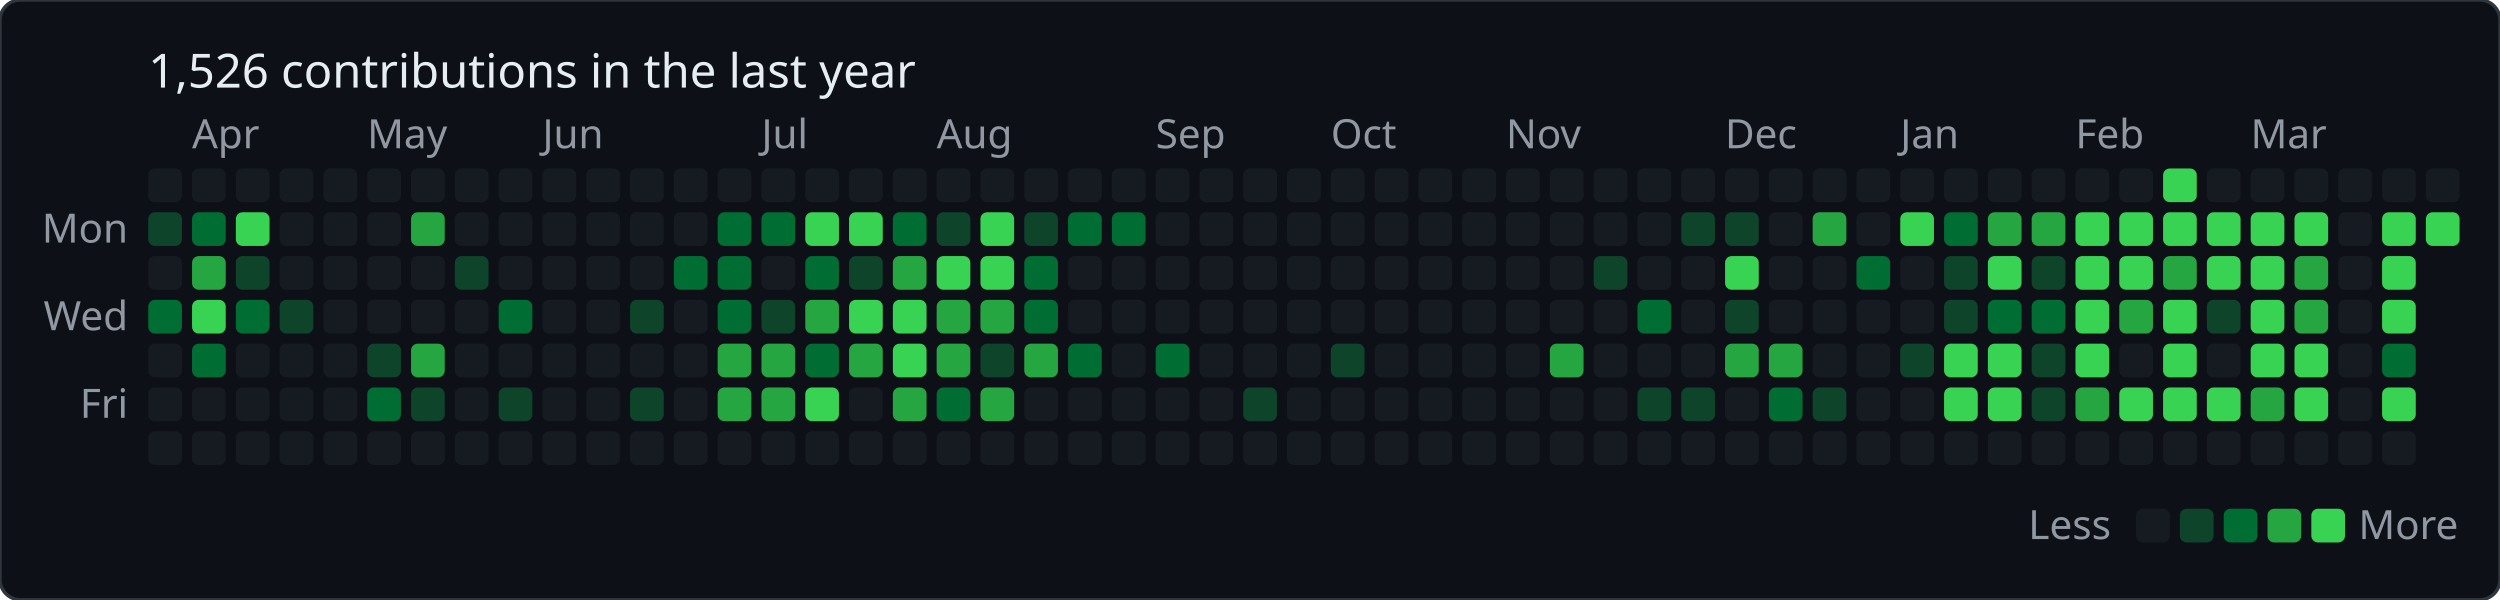
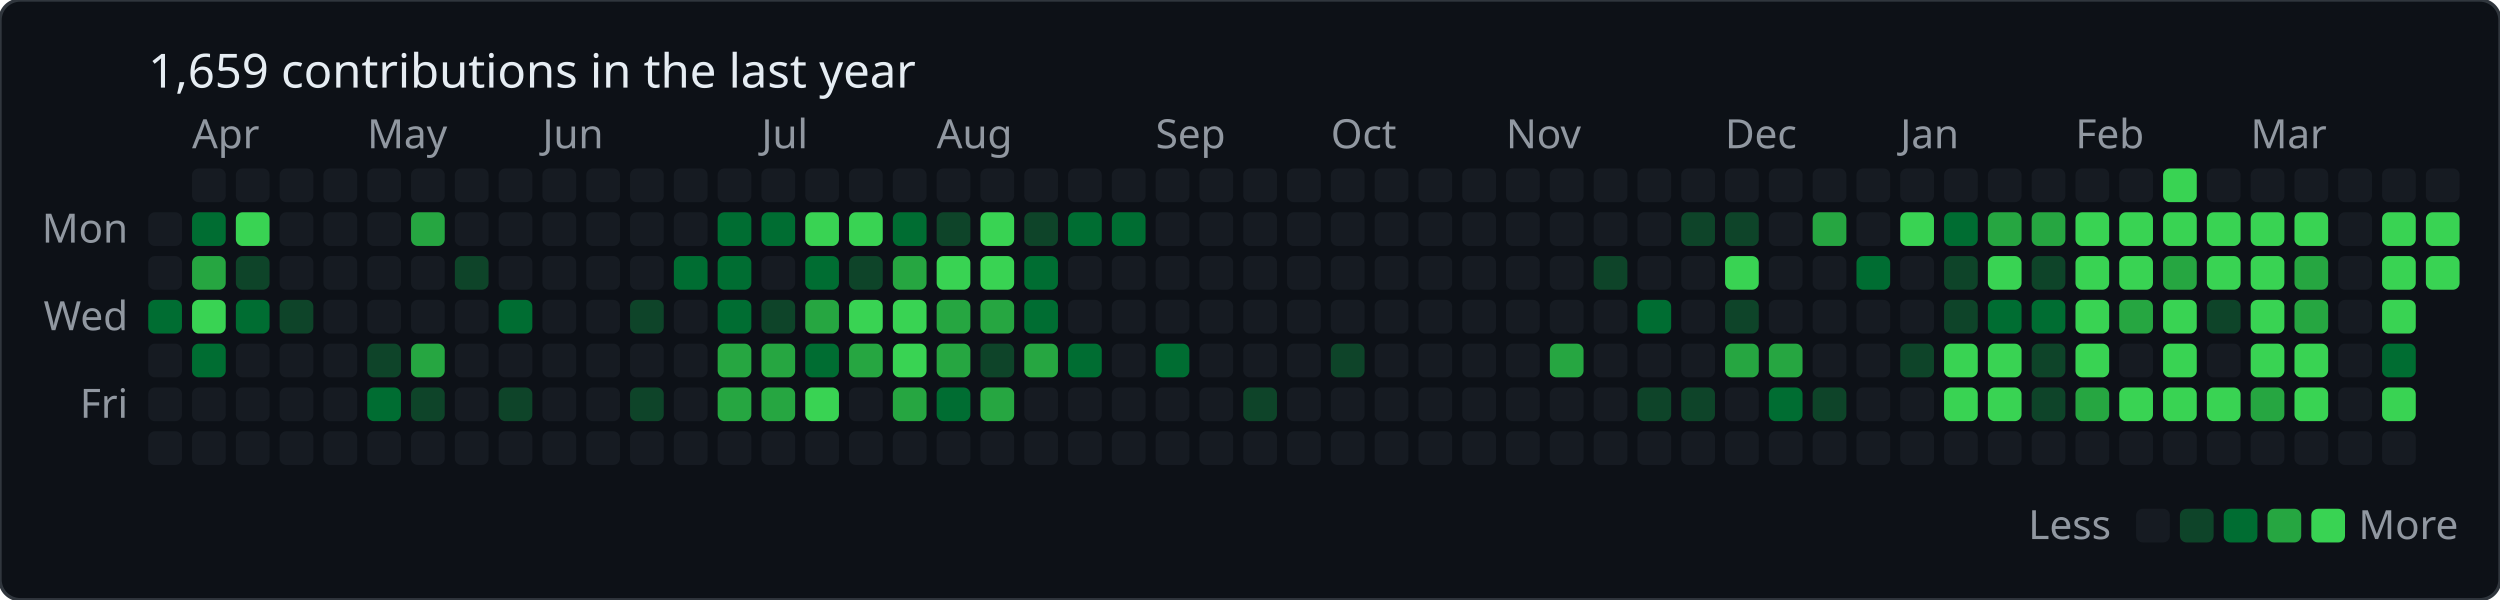
<svg xmlns="http://www.w3.org/2000/svg" baseProfile="full" height="178px" version="1.1" width="742px">
  <defs />
  <rect fill="#0d1117" height="178" rx="6" ry="6" stroke="#30363d" stroke-width="1" width="742" x="0" y="0" />
-   <text fill="#e6edf3" style="font-family: -apple-system, BlinkMacSystemFont, 'Segoe UI', 'Noto Sans', Helvetica, Arial, sans-serif; font-size: 14px;" x="44" y="26">1,526 contributions in the last year</text>
+   <text fill="#e6edf3" style="font-family: -apple-system, BlinkMacSystemFont, 'Segoe UI', 'Noto Sans', Helvetica, Arial, sans-serif; font-size: 14px;" x="44" y="26">1,659 contributions in the last year</text>
  <text fill="#9198a1" style="font-family: -apple-system, BlinkMacSystemFont, 'Segoe UI', 'Noto Sans', Helvetica, Arial, sans-serif; font-size: 12px;" x="57" y="44">Apr</text>
  <text fill="#9198a1" style="font-family: -apple-system, BlinkMacSystemFont, 'Segoe UI', 'Noto Sans', Helvetica, Arial, sans-serif; font-size: 12px;" x="109" y="44">May</text>
  <text fill="#9198a1" style="font-family: -apple-system, BlinkMacSystemFont, 'Segoe UI', 'Noto Sans', Helvetica, Arial, sans-serif; font-size: 12px;" x="161" y="44">Jun</text>
  <text fill="#9198a1" style="font-family: -apple-system, BlinkMacSystemFont, 'Segoe UI', 'Noto Sans', Helvetica, Arial, sans-serif; font-size: 12px;" x="226" y="44">Jul</text>
  <text fill="#9198a1" style="font-family: -apple-system, BlinkMacSystemFont, 'Segoe UI', 'Noto Sans', Helvetica, Arial, sans-serif; font-size: 12px;" x="278" y="44">Aug</text>
  <text fill="#9198a1" style="font-family: -apple-system, BlinkMacSystemFont, 'Segoe UI', 'Noto Sans', Helvetica, Arial, sans-serif; font-size: 12px;" x="343" y="44">Sep</text>
  <text fill="#9198a1" style="font-family: -apple-system, BlinkMacSystemFont, 'Segoe UI', 'Noto Sans', Helvetica, Arial, sans-serif; font-size: 12px;" x="395" y="44">Oct</text>
  <text fill="#9198a1" style="font-family: -apple-system, BlinkMacSystemFont, 'Segoe UI', 'Noto Sans', Helvetica, Arial, sans-serif; font-size: 12px;" x="447" y="44">Nov</text>
  <text fill="#9198a1" style="font-family: -apple-system, BlinkMacSystemFont, 'Segoe UI', 'Noto Sans', Helvetica, Arial, sans-serif; font-size: 12px;" x="512" y="44">Dec</text>
  <text fill="#9198a1" style="font-family: -apple-system, BlinkMacSystemFont, 'Segoe UI', 'Noto Sans', Helvetica, Arial, sans-serif; font-size: 12px;" x="564" y="44">Jan</text>
  <text fill="#9198a1" style="font-family: -apple-system, BlinkMacSystemFont, 'Segoe UI', 'Noto Sans', Helvetica, Arial, sans-serif; font-size: 12px;" x="616" y="44">Feb</text>
  <text fill="#9198a1" style="font-family: -apple-system, BlinkMacSystemFont, 'Segoe UI', 'Noto Sans', Helvetica, Arial, sans-serif; font-size: 12px;" x="668" y="44">Mar</text>
  <text fill="#9198a1" style="font-family: -apple-system, BlinkMacSystemFont, 'Segoe UI', 'Noto Sans', Helvetica, Arial, sans-serif; font-size: 12px;" text-anchor="end" x="38" y="72">Mon</text>
  <text fill="#9198a1" style="font-family: -apple-system, BlinkMacSystemFont, 'Segoe UI', 'Noto Sans', Helvetica, Arial, sans-serif; font-size: 12px;" text-anchor="end" x="38" y="98">Wed</text>
  <text fill="#9198a1" style="font-family: -apple-system, BlinkMacSystemFont, 'Segoe UI', 'Noto Sans', Helvetica, Arial, sans-serif; font-size: 12px;" text-anchor="end" x="38" y="124">Fri</text>
-   <rect fill="#161b22" height="10" rx="2" ry="2" width="10" x="44" y="50" />
-   <rect fill="#0e4429" height="10" rx="2" ry="2" width="10" x="44" y="63" />
+   <rect fill="#161b22" height="10" rx="2" ry="2" width="10" x="44" y="63" />
  <rect fill="#161b22" height="10" rx="2" ry="2" width="10" x="44" y="76" />
  <rect fill="#006d32" height="10" rx="2" ry="2" width="10" x="44" y="89" />
  <rect fill="#161b22" height="10" rx="2" ry="2" width="10" x="44" y="102" />
  <rect fill="#161b22" height="10" rx="2" ry="2" width="10" x="44" y="115" />
  <rect fill="#161b22" height="10" rx="2" ry="2" width="10" x="44" y="128" />
  <rect fill="#161b22" height="10" rx="2" ry="2" width="10" x="57" y="50" />
  <rect fill="#006d32" height="10" rx="2" ry="2" width="10" x="57" y="63" />
  <rect fill="#26a641" height="10" rx="2" ry="2" width="10" x="57" y="76" />
  <rect fill="#39d353" height="10" rx="2" ry="2" width="10" x="57" y="89" />
  <rect fill="#006d32" height="10" rx="2" ry="2" width="10" x="57" y="102" />
  <rect fill="#161b22" height="10" rx="2" ry="2" width="10" x="57" y="115" />
  <rect fill="#161b22" height="10" rx="2" ry="2" width="10" x="57" y="128" />
  <rect fill="#161b22" height="10" rx="2" ry="2" width="10" x="70" y="50" />
  <rect fill="#39d353" height="10" rx="2" ry="2" width="10" x="70" y="63" />
  <rect fill="#0e4429" height="10" rx="2" ry="2" width="10" x="70" y="76" />
  <rect fill="#006d32" height="10" rx="2" ry="2" width="10" x="70" y="89" />
  <rect fill="#161b22" height="10" rx="2" ry="2" width="10" x="70" y="102" />
  <rect fill="#161b22" height="10" rx="2" ry="2" width="10" x="70" y="115" />
  <rect fill="#161b22" height="10" rx="2" ry="2" width="10" x="70" y="128" />
  <rect fill="#161b22" height="10" rx="2" ry="2" width="10" x="83" y="50" />
  <rect fill="#161b22" height="10" rx="2" ry="2" width="10" x="83" y="63" />
  <rect fill="#161b22" height="10" rx="2" ry="2" width="10" x="83" y="76" />
  <rect fill="#0e4429" height="10" rx="2" ry="2" width="10" x="83" y="89" />
  <rect fill="#161b22" height="10" rx="2" ry="2" width="10" x="83" y="102" />
  <rect fill="#161b22" height="10" rx="2" ry="2" width="10" x="83" y="115" />
  <rect fill="#161b22" height="10" rx="2" ry="2" width="10" x="83" y="128" />
  <rect fill="#161b22" height="10" rx="2" ry="2" width="10" x="96" y="50" />
  <rect fill="#161b22" height="10" rx="2" ry="2" width="10" x="96" y="63" />
  <rect fill="#161b22" height="10" rx="2" ry="2" width="10" x="96" y="76" />
  <rect fill="#161b22" height="10" rx="2" ry="2" width="10" x="96" y="89" />
  <rect fill="#161b22" height="10" rx="2" ry="2" width="10" x="96" y="102" />
  <rect fill="#161b22" height="10" rx="2" ry="2" width="10" x="96" y="115" />
  <rect fill="#161b22" height="10" rx="2" ry="2" width="10" x="96" y="128" />
  <rect fill="#161b22" height="10" rx="2" ry="2" width="10" x="109" y="50" />
  <rect fill="#161b22" height="10" rx="2" ry="2" width="10" x="109" y="63" />
  <rect fill="#161b22" height="10" rx="2" ry="2" width="10" x="109" y="76" />
  <rect fill="#161b22" height="10" rx="2" ry="2" width="10" x="109" y="89" />
  <rect fill="#0e4429" height="10" rx="2" ry="2" width="10" x="109" y="102" />
  <rect fill="#006d32" height="10" rx="2" ry="2" width="10" x="109" y="115" />
  <rect fill="#161b22" height="10" rx="2" ry="2" width="10" x="109" y="128" />
  <rect fill="#161b22" height="10" rx="2" ry="2" width="10" x="122" y="50" />
  <rect fill="#26a641" height="10" rx="2" ry="2" width="10" x="122" y="63" />
  <rect fill="#161b22" height="10" rx="2" ry="2" width="10" x="122" y="76" />
  <rect fill="#161b22" height="10" rx="2" ry="2" width="10" x="122" y="89" />
  <rect fill="#26a641" height="10" rx="2" ry="2" width="10" x="122" y="102" />
  <rect fill="#0e4429" height="10" rx="2" ry="2" width="10" x="122" y="115" />
  <rect fill="#161b22" height="10" rx="2" ry="2" width="10" x="122" y="128" />
  <rect fill="#161b22" height="10" rx="2" ry="2" width="10" x="135" y="50" />
  <rect fill="#161b22" height="10" rx="2" ry="2" width="10" x="135" y="63" />
  <rect fill="#0e4429" height="10" rx="2" ry="2" width="10" x="135" y="76" />
  <rect fill="#161b22" height="10" rx="2" ry="2" width="10" x="135" y="89" />
  <rect fill="#161b22" height="10" rx="2" ry="2" width="10" x="135" y="102" />
  <rect fill="#161b22" height="10" rx="2" ry="2" width="10" x="135" y="115" />
  <rect fill="#161b22" height="10" rx="2" ry="2" width="10" x="135" y="128" />
  <rect fill="#161b22" height="10" rx="2" ry="2" width="10" x="148" y="50" />
  <rect fill="#161b22" height="10" rx="2" ry="2" width="10" x="148" y="63" />
  <rect fill="#161b22" height="10" rx="2" ry="2" width="10" x="148" y="76" />
  <rect fill="#006d32" height="10" rx="2" ry="2" width="10" x="148" y="89" />
  <rect fill="#161b22" height="10" rx="2" ry="2" width="10" x="148" y="102" />
  <rect fill="#0e4429" height="10" rx="2" ry="2" width="10" x="148" y="115" />
  <rect fill="#161b22" height="10" rx="2" ry="2" width="10" x="148" y="128" />
  <rect fill="#161b22" height="10" rx="2" ry="2" width="10" x="161" y="50" />
  <rect fill="#161b22" height="10" rx="2" ry="2" width="10" x="161" y="63" />
  <rect fill="#161b22" height="10" rx="2" ry="2" width="10" x="161" y="76" />
  <rect fill="#161b22" height="10" rx="2" ry="2" width="10" x="161" y="89" />
  <rect fill="#161b22" height="10" rx="2" ry="2" width="10" x="161" y="102" />
  <rect fill="#161b22" height="10" rx="2" ry="2" width="10" x="161" y="115" />
  <rect fill="#161b22" height="10" rx="2" ry="2" width="10" x="161" y="128" />
  <rect fill="#161b22" height="10" rx="2" ry="2" width="10" x="174" y="50" />
  <rect fill="#161b22" height="10" rx="2" ry="2" width="10" x="174" y="63" />
  <rect fill="#161b22" height="10" rx="2" ry="2" width="10" x="174" y="76" />
  <rect fill="#161b22" height="10" rx="2" ry="2" width="10" x="174" y="89" />
  <rect fill="#161b22" height="10" rx="2" ry="2" width="10" x="174" y="102" />
  <rect fill="#161b22" height="10" rx="2" ry="2" width="10" x="174" y="115" />
  <rect fill="#161b22" height="10" rx="2" ry="2" width="10" x="174" y="128" />
  <rect fill="#161b22" height="10" rx="2" ry="2" width="10" x="187" y="50" />
  <rect fill="#161b22" height="10" rx="2" ry="2" width="10" x="187" y="63" />
  <rect fill="#161b22" height="10" rx="2" ry="2" width="10" x="187" y="76" />
  <rect fill="#0e4429" height="10" rx="2" ry="2" width="10" x="187" y="89" />
  <rect fill="#161b22" height="10" rx="2" ry="2" width="10" x="187" y="102" />
  <rect fill="#0e4429" height="10" rx="2" ry="2" width="10" x="187" y="115" />
  <rect fill="#161b22" height="10" rx="2" ry="2" width="10" x="187" y="128" />
  <rect fill="#161b22" height="10" rx="2" ry="2" width="10" x="200" y="50" />
  <rect fill="#161b22" height="10" rx="2" ry="2" width="10" x="200" y="63" />
  <rect fill="#006d32" height="10" rx="2" ry="2" width="10" x="200" y="76" />
  <rect fill="#161b22" height="10" rx="2" ry="2" width="10" x="200" y="89" />
  <rect fill="#161b22" height="10" rx="2" ry="2" width="10" x="200" y="102" />
  <rect fill="#161b22" height="10" rx="2" ry="2" width="10" x="200" y="115" />
  <rect fill="#161b22" height="10" rx="2" ry="2" width="10" x="200" y="128" />
  <rect fill="#161b22" height="10" rx="2" ry="2" width="10" x="213" y="50" />
  <rect fill="#006d32" height="10" rx="2" ry="2" width="10" x="213" y="63" />
  <rect fill="#006d32" height="10" rx="2" ry="2" width="10" x="213" y="76" />
  <rect fill="#006d32" height="10" rx="2" ry="2" width="10" x="213" y="89" />
  <rect fill="#26a641" height="10" rx="2" ry="2" width="10" x="213" y="102" />
  <rect fill="#26a641" height="10" rx="2" ry="2" width="10" x="213" y="115" />
  <rect fill="#161b22" height="10" rx="2" ry="2" width="10" x="213" y="128" />
  <rect fill="#161b22" height="10" rx="2" ry="2" width="10" x="226" y="50" />
  <rect fill="#006d32" height="10" rx="2" ry="2" width="10" x="226" y="63" />
  <rect fill="#161b22" height="10" rx="2" ry="2" width="10" x="226" y="76" />
  <rect fill="#0e4429" height="10" rx="2" ry="2" width="10" x="226" y="89" />
  <rect fill="#26a641" height="10" rx="2" ry="2" width="10" x="226" y="102" />
  <rect fill="#26a641" height="10" rx="2" ry="2" width="10" x="226" y="115" />
  <rect fill="#161b22" height="10" rx="2" ry="2" width="10" x="226" y="128" />
  <rect fill="#161b22" height="10" rx="2" ry="2" width="10" x="239" y="50" />
  <rect fill="#39d353" height="10" rx="2" ry="2" width="10" x="239" y="63" />
  <rect fill="#006d32" height="10" rx="2" ry="2" width="10" x="239" y="76" />
  <rect fill="#26a641" height="10" rx="2" ry="2" width="10" x="239" y="89" />
  <rect fill="#006d32" height="10" rx="2" ry="2" width="10" x="239" y="102" />
  <rect fill="#39d353" height="10" rx="2" ry="2" width="10" x="239" y="115" />
  <rect fill="#161b22" height="10" rx="2" ry="2" width="10" x="239" y="128" />
  <rect fill="#161b22" height="10" rx="2" ry="2" width="10" x="252" y="50" />
  <rect fill="#39d353" height="10" rx="2" ry="2" width="10" x="252" y="63" />
  <rect fill="#0e4429" height="10" rx="2" ry="2" width="10" x="252" y="76" />
  <rect fill="#39d353" height="10" rx="2" ry="2" width="10" x="252" y="89" />
  <rect fill="#26a641" height="10" rx="2" ry="2" width="10" x="252" y="102" />
  <rect fill="#161b22" height="10" rx="2" ry="2" width="10" x="252" y="115" />
  <rect fill="#161b22" height="10" rx="2" ry="2" width="10" x="252" y="128" />
  <rect fill="#161b22" height="10" rx="2" ry="2" width="10" x="265" y="50" />
  <rect fill="#006d32" height="10" rx="2" ry="2" width="10" x="265" y="63" />
  <rect fill="#26a641" height="10" rx="2" ry="2" width="10" x="265" y="76" />
  <rect fill="#39d353" height="10" rx="2" ry="2" width="10" x="265" y="89" />
  <rect fill="#39d353" height="10" rx="2" ry="2" width="10" x="265" y="102" />
  <rect fill="#26a641" height="10" rx="2" ry="2" width="10" x="265" y="115" />
  <rect fill="#161b22" height="10" rx="2" ry="2" width="10" x="265" y="128" />
  <rect fill="#161b22" height="10" rx="2" ry="2" width="10" x="278" y="50" />
  <rect fill="#0e4429" height="10" rx="2" ry="2" width="10" x="278" y="63" />
  <rect fill="#39d353" height="10" rx="2" ry="2" width="10" x="278" y="76" />
  <rect fill="#26a641" height="10" rx="2" ry="2" width="10" x="278" y="89" />
  <rect fill="#26a641" height="10" rx="2" ry="2" width="10" x="278" y="102" />
  <rect fill="#006d32" height="10" rx="2" ry="2" width="10" x="278" y="115" />
  <rect fill="#161b22" height="10" rx="2" ry="2" width="10" x="278" y="128" />
  <rect fill="#161b22" height="10" rx="2" ry="2" width="10" x="291" y="50" />
  <rect fill="#39d353" height="10" rx="2" ry="2" width="10" x="291" y="63" />
  <rect fill="#39d353" height="10" rx="2" ry="2" width="10" x="291" y="76" />
  <rect fill="#26a641" height="10" rx="2" ry="2" width="10" x="291" y="89" />
  <rect fill="#0e4429" height="10" rx="2" ry="2" width="10" x="291" y="102" />
  <rect fill="#26a641" height="10" rx="2" ry="2" width="10" x="291" y="115" />
  <rect fill="#161b22" height="10" rx="2" ry="2" width="10" x="291" y="128" />
  <rect fill="#161b22" height="10" rx="2" ry="2" width="10" x="304" y="50" />
  <rect fill="#0e4429" height="10" rx="2" ry="2" width="10" x="304" y="63" />
  <rect fill="#006d32" height="10" rx="2" ry="2" width="10" x="304" y="76" />
  <rect fill="#006d32" height="10" rx="2" ry="2" width="10" x="304" y="89" />
  <rect fill="#26a641" height="10" rx="2" ry="2" width="10" x="304" y="102" />
  <rect fill="#161b22" height="10" rx="2" ry="2" width="10" x="304" y="115" />
  <rect fill="#161b22" height="10" rx="2" ry="2" width="10" x="304" y="128" />
  <rect fill="#161b22" height="10" rx="2" ry="2" width="10" x="317" y="50" />
  <rect fill="#006d32" height="10" rx="2" ry="2" width="10" x="317" y="63" />
  <rect fill="#161b22" height="10" rx="2" ry="2" width="10" x="317" y="76" />
  <rect fill="#161b22" height="10" rx="2" ry="2" width="10" x="317" y="89" />
  <rect fill="#006d32" height="10" rx="2" ry="2" width="10" x="317" y="102" />
  <rect fill="#161b22" height="10" rx="2" ry="2" width="10" x="317" y="115" />
  <rect fill="#161b22" height="10" rx="2" ry="2" width="10" x="317" y="128" />
  <rect fill="#161b22" height="10" rx="2" ry="2" width="10" x="330" y="50" />
  <rect fill="#006d32" height="10" rx="2" ry="2" width="10" x="330" y="63" />
  <rect fill="#161b22" height="10" rx="2" ry="2" width="10" x="330" y="76" />
  <rect fill="#161b22" height="10" rx="2" ry="2" width="10" x="330" y="89" />
  <rect fill="#161b22" height="10" rx="2" ry="2" width="10" x="330" y="102" />
  <rect fill="#161b22" height="10" rx="2" ry="2" width="10" x="330" y="115" />
  <rect fill="#161b22" height="10" rx="2" ry="2" width="10" x="330" y="128" />
  <rect fill="#161b22" height="10" rx="2" ry="2" width="10" x="343" y="50" />
  <rect fill="#161b22" height="10" rx="2" ry="2" width="10" x="343" y="63" />
  <rect fill="#161b22" height="10" rx="2" ry="2" width="10" x="343" y="76" />
  <rect fill="#161b22" height="10" rx="2" ry="2" width="10" x="343" y="89" />
  <rect fill="#006d32" height="10" rx="2" ry="2" width="10" x="343" y="102" />
  <rect fill="#161b22" height="10" rx="2" ry="2" width="10" x="343" y="115" />
  <rect fill="#161b22" height="10" rx="2" ry="2" width="10" x="343" y="128" />
  <rect fill="#161b22" height="10" rx="2" ry="2" width="10" x="356" y="50" />
  <rect fill="#161b22" height="10" rx="2" ry="2" width="10" x="356" y="63" />
  <rect fill="#161b22" height="10" rx="2" ry="2" width="10" x="356" y="76" />
  <rect fill="#161b22" height="10" rx="2" ry="2" width="10" x="356" y="89" />
  <rect fill="#161b22" height="10" rx="2" ry="2" width="10" x="356" y="102" />
  <rect fill="#161b22" height="10" rx="2" ry="2" width="10" x="356" y="115" />
  <rect fill="#161b22" height="10" rx="2" ry="2" width="10" x="356" y="128" />
  <rect fill="#161b22" height="10" rx="2" ry="2" width="10" x="369" y="50" />
  <rect fill="#161b22" height="10" rx="2" ry="2" width="10" x="369" y="63" />
  <rect fill="#161b22" height="10" rx="2" ry="2" width="10" x="369" y="76" />
  <rect fill="#161b22" height="10" rx="2" ry="2" width="10" x="369" y="89" />
  <rect fill="#161b22" height="10" rx="2" ry="2" width="10" x="369" y="102" />
  <rect fill="#0e4429" height="10" rx="2" ry="2" width="10" x="369" y="115" />
  <rect fill="#161b22" height="10" rx="2" ry="2" width="10" x="369" y="128" />
  <rect fill="#161b22" height="10" rx="2" ry="2" width="10" x="382" y="50" />
  <rect fill="#161b22" height="10" rx="2" ry="2" width="10" x="382" y="63" />
  <rect fill="#161b22" height="10" rx="2" ry="2" width="10" x="382" y="76" />
  <rect fill="#161b22" height="10" rx="2" ry="2" width="10" x="382" y="89" />
  <rect fill="#161b22" height="10" rx="2" ry="2" width="10" x="382" y="102" />
  <rect fill="#161b22" height="10" rx="2" ry="2" width="10" x="382" y="115" />
  <rect fill="#161b22" height="10" rx="2" ry="2" width="10" x="382" y="128" />
  <rect fill="#161b22" height="10" rx="2" ry="2" width="10" x="395" y="50" />
  <rect fill="#161b22" height="10" rx="2" ry="2" width="10" x="395" y="63" />
  <rect fill="#161b22" height="10" rx="2" ry="2" width="10" x="395" y="76" />
  <rect fill="#161b22" height="10" rx="2" ry="2" width="10" x="395" y="89" />
  <rect fill="#0e4429" height="10" rx="2" ry="2" width="10" x="395" y="102" />
  <rect fill="#161b22" height="10" rx="2" ry="2" width="10" x="395" y="115" />
  <rect fill="#161b22" height="10" rx="2" ry="2" width="10" x="395" y="128" />
  <rect fill="#161b22" height="10" rx="2" ry="2" width="10" x="408" y="50" />
  <rect fill="#161b22" height="10" rx="2" ry="2" width="10" x="408" y="63" />
  <rect fill="#161b22" height="10" rx="2" ry="2" width="10" x="408" y="76" />
  <rect fill="#161b22" height="10" rx="2" ry="2" width="10" x="408" y="89" />
  <rect fill="#161b22" height="10" rx="2" ry="2" width="10" x="408" y="102" />
  <rect fill="#161b22" height="10" rx="2" ry="2" width="10" x="408" y="115" />
  <rect fill="#161b22" height="10" rx="2" ry="2" width="10" x="408" y="128" />
  <rect fill="#161b22" height="10" rx="2" ry="2" width="10" x="421" y="50" />
  <rect fill="#161b22" height="10" rx="2" ry="2" width="10" x="421" y="63" />
  <rect fill="#161b22" height="10" rx="2" ry="2" width="10" x="421" y="76" />
  <rect fill="#161b22" height="10" rx="2" ry="2" width="10" x="421" y="89" />
  <rect fill="#161b22" height="10" rx="2" ry="2" width="10" x="421" y="102" />
  <rect fill="#161b22" height="10" rx="2" ry="2" width="10" x="421" y="115" />
  <rect fill="#161b22" height="10" rx="2" ry="2" width="10" x="421" y="128" />
  <rect fill="#161b22" height="10" rx="2" ry="2" width="10" x="434" y="50" />
  <rect fill="#161b22" height="10" rx="2" ry="2" width="10" x="434" y="63" />
  <rect fill="#161b22" height="10" rx="2" ry="2" width="10" x="434" y="76" />
  <rect fill="#161b22" height="10" rx="2" ry="2" width="10" x="434" y="89" />
  <rect fill="#161b22" height="10" rx="2" ry="2" width="10" x="434" y="102" />
  <rect fill="#161b22" height="10" rx="2" ry="2" width="10" x="434" y="115" />
  <rect fill="#161b22" height="10" rx="2" ry="2" width="10" x="434" y="128" />
  <rect fill="#161b22" height="10" rx="2" ry="2" width="10" x="447" y="50" />
  <rect fill="#161b22" height="10" rx="2" ry="2" width="10" x="447" y="63" />
  <rect fill="#161b22" height="10" rx="2" ry="2" width="10" x="447" y="76" />
  <rect fill="#161b22" height="10" rx="2" ry="2" width="10" x="447" y="89" />
  <rect fill="#161b22" height="10" rx="2" ry="2" width="10" x="447" y="102" />
  <rect fill="#161b22" height="10" rx="2" ry="2" width="10" x="447" y="115" />
  <rect fill="#161b22" height="10" rx="2" ry="2" width="10" x="447" y="128" />
  <rect fill="#161b22" height="10" rx="2" ry="2" width="10" x="460" y="50" />
  <rect fill="#161b22" height="10" rx="2" ry="2" width="10" x="460" y="63" />
  <rect fill="#161b22" height="10" rx="2" ry="2" width="10" x="460" y="76" />
  <rect fill="#161b22" height="10" rx="2" ry="2" width="10" x="460" y="89" />
  <rect fill="#26a641" height="10" rx="2" ry="2" width="10" x="460" y="102" />
  <rect fill="#161b22" height="10" rx="2" ry="2" width="10" x="460" y="115" />
  <rect fill="#161b22" height="10" rx="2" ry="2" width="10" x="460" y="128" />
  <rect fill="#161b22" height="10" rx="2" ry="2" width="10" x="473" y="50" />
  <rect fill="#161b22" height="10" rx="2" ry="2" width="10" x="473" y="63" />
  <rect fill="#0e4429" height="10" rx="2" ry="2" width="10" x="473" y="76" />
  <rect fill="#161b22" height="10" rx="2" ry="2" width="10" x="473" y="89" />
  <rect fill="#161b22" height="10" rx="2" ry="2" width="10" x="473" y="102" />
  <rect fill="#161b22" height="10" rx="2" ry="2" width="10" x="473" y="115" />
  <rect fill="#161b22" height="10" rx="2" ry="2" width="10" x="473" y="128" />
  <rect fill="#161b22" height="10" rx="2" ry="2" width="10" x="486" y="50" />
  <rect fill="#161b22" height="10" rx="2" ry="2" width="10" x="486" y="63" />
  <rect fill="#161b22" height="10" rx="2" ry="2" width="10" x="486" y="76" />
  <rect fill="#006d32" height="10" rx="2" ry="2" width="10" x="486" y="89" />
  <rect fill="#161b22" height="10" rx="2" ry="2" width="10" x="486" y="102" />
  <rect fill="#0e4429" height="10" rx="2" ry="2" width="10" x="486" y="115" />
  <rect fill="#161b22" height="10" rx="2" ry="2" width="10" x="486" y="128" />
  <rect fill="#161b22" height="10" rx="2" ry="2" width="10" x="499" y="50" />
  <rect fill="#0e4429" height="10" rx="2" ry="2" width="10" x="499" y="63" />
  <rect fill="#161b22" height="10" rx="2" ry="2" width="10" x="499" y="76" />
  <rect fill="#161b22" height="10" rx="2" ry="2" width="10" x="499" y="89" />
  <rect fill="#161b22" height="10" rx="2" ry="2" width="10" x="499" y="102" />
  <rect fill="#0e4429" height="10" rx="2" ry="2" width="10" x="499" y="115" />
  <rect fill="#161b22" height="10" rx="2" ry="2" width="10" x="499" y="128" />
  <rect fill="#161b22" height="10" rx="2" ry="2" width="10" x="512" y="50" />
  <rect fill="#0e4429" height="10" rx="2" ry="2" width="10" x="512" y="63" />
  <rect fill="#39d353" height="10" rx="2" ry="2" width="10" x="512" y="76" />
  <rect fill="#0e4429" height="10" rx="2" ry="2" width="10" x="512" y="89" />
  <rect fill="#26a641" height="10" rx="2" ry="2" width="10" x="512" y="102" />
  <rect fill="#161b22" height="10" rx="2" ry="2" width="10" x="512" y="115" />
  <rect fill="#161b22" height="10" rx="2" ry="2" width="10" x="512" y="128" />
  <rect fill="#161b22" height="10" rx="2" ry="2" width="10" x="525" y="50" />
  <rect fill="#161b22" height="10" rx="2" ry="2" width="10" x="525" y="63" />
  <rect fill="#161b22" height="10" rx="2" ry="2" width="10" x="525" y="76" />
  <rect fill="#161b22" height="10" rx="2" ry="2" width="10" x="525" y="89" />
  <rect fill="#26a641" height="10" rx="2" ry="2" width="10" x="525" y="102" />
  <rect fill="#006d32" height="10" rx="2" ry="2" width="10" x="525" y="115" />
  <rect fill="#161b22" height="10" rx="2" ry="2" width="10" x="525" y="128" />
  <rect fill="#161b22" height="10" rx="2" ry="2" width="10" x="538" y="50" />
  <rect fill="#26a641" height="10" rx="2" ry="2" width="10" x="538" y="63" />
  <rect fill="#161b22" height="10" rx="2" ry="2" width="10" x="538" y="76" />
  <rect fill="#161b22" height="10" rx="2" ry="2" width="10" x="538" y="89" />
  <rect fill="#161b22" height="10" rx="2" ry="2" width="10" x="538" y="102" />
  <rect fill="#0e4429" height="10" rx="2" ry="2" width="10" x="538" y="115" />
  <rect fill="#161b22" height="10" rx="2" ry="2" width="10" x="538" y="128" />
  <rect fill="#161b22" height="10" rx="2" ry="2" width="10" x="551" y="50" />
  <rect fill="#161b22" height="10" rx="2" ry="2" width="10" x="551" y="63" />
  <rect fill="#006d32" height="10" rx="2" ry="2" width="10" x="551" y="76" />
  <rect fill="#161b22" height="10" rx="2" ry="2" width="10" x="551" y="89" />
  <rect fill="#161b22" height="10" rx="2" ry="2" width="10" x="551" y="102" />
  <rect fill="#161b22" height="10" rx="2" ry="2" width="10" x="551" y="115" />
  <rect fill="#161b22" height="10" rx="2" ry="2" width="10" x="551" y="128" />
  <rect fill="#161b22" height="10" rx="2" ry="2" width="10" x="564" y="50" />
  <rect fill="#39d353" height="10" rx="2" ry="2" width="10" x="564" y="63" />
  <rect fill="#161b22" height="10" rx="2" ry="2" width="10" x="564" y="76" />
  <rect fill="#161b22" height="10" rx="2" ry="2" width="10" x="564" y="89" />
  <rect fill="#0e4429" height="10" rx="2" ry="2" width="10" x="564" y="102" />
  <rect fill="#161b22" height="10" rx="2" ry="2" width="10" x="564" y="115" />
  <rect fill="#161b22" height="10" rx="2" ry="2" width="10" x="564" y="128" />
  <rect fill="#161b22" height="10" rx="2" ry="2" width="10" x="577" y="50" />
  <rect fill="#006d32" height="10" rx="2" ry="2" width="10" x="577" y="63" />
  <rect fill="#0e4429" height="10" rx="2" ry="2" width="10" x="577" y="76" />
  <rect fill="#0e4429" height="10" rx="2" ry="2" width="10" x="577" y="89" />
  <rect fill="#39d353" height="10" rx="2" ry="2" width="10" x="577" y="102" />
  <rect fill="#39d353" height="10" rx="2" ry="2" width="10" x="577" y="115" />
  <rect fill="#161b22" height="10" rx="2" ry="2" width="10" x="577" y="128" />
  <rect fill="#161b22" height="10" rx="2" ry="2" width="10" x="590" y="50" />
  <rect fill="#26a641" height="10" rx="2" ry="2" width="10" x="590" y="63" />
  <rect fill="#39d353" height="10" rx="2" ry="2" width="10" x="590" y="76" />
  <rect fill="#006d32" height="10" rx="2" ry="2" width="10" x="590" y="89" />
  <rect fill="#39d353" height="10" rx="2" ry="2" width="10" x="590" y="102" />
  <rect fill="#39d353" height="10" rx="2" ry="2" width="10" x="590" y="115" />
  <rect fill="#161b22" height="10" rx="2" ry="2" width="10" x="590" y="128" />
  <rect fill="#161b22" height="10" rx="2" ry="2" width="10" x="603" y="50" />
  <rect fill="#26a641" height="10" rx="2" ry="2" width="10" x="603" y="63" />
  <rect fill="#0e4429" height="10" rx="2" ry="2" width="10" x="603" y="76" />
  <rect fill="#006d32" height="10" rx="2" ry="2" width="10" x="603" y="89" />
  <rect fill="#0e4429" height="10" rx="2" ry="2" width="10" x="603" y="102" />
  <rect fill="#0e4429" height="10" rx="2" ry="2" width="10" x="603" y="115" />
  <rect fill="#161b22" height="10" rx="2" ry="2" width="10" x="603" y="128" />
  <rect fill="#161b22" height="10" rx="2" ry="2" width="10" x="616" y="50" />
  <rect fill="#39d353" height="10" rx="2" ry="2" width="10" x="616" y="63" />
  <rect fill="#39d353" height="10" rx="2" ry="2" width="10" x="616" y="76" />
  <rect fill="#39d353" height="10" rx="2" ry="2" width="10" x="616" y="89" />
  <rect fill="#39d353" height="10" rx="2" ry="2" width="10" x="616" y="102" />
  <rect fill="#26a641" height="10" rx="2" ry="2" width="10" x="616" y="115" />
  <rect fill="#161b22" height="10" rx="2" ry="2" width="10" x="616" y="128" />
  <rect fill="#161b22" height="10" rx="2" ry="2" width="10" x="629" y="50" />
  <rect fill="#39d353" height="10" rx="2" ry="2" width="10" x="629" y="63" />
  <rect fill="#39d353" height="10" rx="2" ry="2" width="10" x="629" y="76" />
  <rect fill="#26a641" height="10" rx="2" ry="2" width="10" x="629" y="89" />
  <rect fill="#161b22" height="10" rx="2" ry="2" width="10" x="629" y="102" />
  <rect fill="#39d353" height="10" rx="2" ry="2" width="10" x="629" y="115" />
  <rect fill="#161b22" height="10" rx="2" ry="2" width="10" x="629" y="128" />
  <rect fill="#39d353" height="10" rx="2" ry="2" width="10" x="642" y="50" />
  <rect fill="#39d353" height="10" rx="2" ry="2" width="10" x="642" y="63" />
  <rect fill="#26a641" height="10" rx="2" ry="2" width="10" x="642" y="76" />
  <rect fill="#39d353" height="10" rx="2" ry="2" width="10" x="642" y="89" />
  <rect fill="#39d353" height="10" rx="2" ry="2" width="10" x="642" y="102" />
  <rect fill="#39d353" height="10" rx="2" ry="2" width="10" x="642" y="115" />
  <rect fill="#161b22" height="10" rx="2" ry="2" width="10" x="642" y="128" />
  <rect fill="#161b22" height="10" rx="2" ry="2" width="10" x="655" y="50" />
  <rect fill="#39d353" height="10" rx="2" ry="2" width="10" x="655" y="63" />
  <rect fill="#39d353" height="10" rx="2" ry="2" width="10" x="655" y="76" />
  <rect fill="#0e4429" height="10" rx="2" ry="2" width="10" x="655" y="89" />
  <rect fill="#161b22" height="10" rx="2" ry="2" width="10" x="655" y="102" />
  <rect fill="#39d353" height="10" rx="2" ry="2" width="10" x="655" y="115" />
  <rect fill="#161b22" height="10" rx="2" ry="2" width="10" x="655" y="128" />
  <rect fill="#161b22" height="10" rx="2" ry="2" width="10" x="668" y="50" />
  <rect fill="#39d353" height="10" rx="2" ry="2" width="10" x="668" y="63" />
  <rect fill="#39d353" height="10" rx="2" ry="2" width="10" x="668" y="76" />
  <rect fill="#39d353" height="10" rx="2" ry="2" width="10" x="668" y="89" />
  <rect fill="#39d353" height="10" rx="2" ry="2" width="10" x="668" y="102" />
  <rect fill="#26a641" height="10" rx="2" ry="2" width="10" x="668" y="115" />
  <rect fill="#161b22" height="10" rx="2" ry="2" width="10" x="668" y="128" />
  <rect fill="#161b22" height="10" rx="2" ry="2" width="10" x="681" y="50" />
  <rect fill="#39d353" height="10" rx="2" ry="2" width="10" x="681" y="63" />
  <rect fill="#26a641" height="10" rx="2" ry="2" width="10" x="681" y="76" />
  <rect fill="#26a641" height="10" rx="2" ry="2" width="10" x="681" y="89" />
  <rect fill="#39d353" height="10" rx="2" ry="2" width="10" x="681" y="102" />
  <rect fill="#39d353" height="10" rx="2" ry="2" width="10" x="681" y="115" />
  <rect fill="#161b22" height="10" rx="2" ry="2" width="10" x="681" y="128" />
  <rect fill="#161b22" height="10" rx="2" ry="2" width="10" x="694" y="50" />
  <rect fill="#161b22" height="10" rx="2" ry="2" width="10" x="694" y="63" />
  <rect fill="#161b22" height="10" rx="2" ry="2" width="10" x="694" y="76" />
  <rect fill="#161b22" height="10" rx="2" ry="2" width="10" x="694" y="89" />
  <rect fill="#161b22" height="10" rx="2" ry="2" width="10" x="694" y="102" />
  <rect fill="#161b22" height="10" rx="2" ry="2" width="10" x="694" y="115" />
  <rect fill="#161b22" height="10" rx="2" ry="2" width="10" x="694" y="128" />
  <rect fill="#161b22" height="10" rx="2" ry="2" width="10" x="707" y="50" />
  <rect fill="#39d353" height="10" rx="2" ry="2" width="10" x="707" y="63" />
  <rect fill="#39d353" height="10" rx="2" ry="2" width="10" x="707" y="76" />
  <rect fill="#39d353" height="10" rx="2" ry="2" width="10" x="707" y="89" />
  <rect fill="#006d32" height="10" rx="2" ry="2" width="10" x="707" y="102" />
  <rect fill="#39d353" height="10" rx="2" ry="2" width="10" x="707" y="115" />
  <rect fill="#161b22" height="10" rx="2" ry="2" width="10" x="707" y="128" />
  <rect fill="#161b22" height="10" rx="2" ry="2" width="10" x="720" y="50" />
  <rect fill="#39d353" height="10" rx="2" ry="2" width="10" x="720" y="63" />
+   <rect fill="#39d353" height="10" rx="2" ry="2" width="10" x="720" y="76" />
  <text fill="#9198a1" style="font-family: -apple-system, BlinkMacSystemFont, 'Segoe UI', 'Noto Sans', Helvetica, Arial, sans-serif; font-size: 12px;" x="602" y="160">Less</text>
  <rect fill="#161b22" height="10" rx="2" ry="2" width="10" x="634" y="151" />
  <rect fill="#0e4429" height="10" rx="2" ry="2" width="10" x="647" y="151" />
  <rect fill="#006d32" height="10" rx="2" ry="2" width="10" x="660" y="151" />
  <rect fill="#26a641" height="10" rx="2" ry="2" width="10" x="673" y="151" />
  <rect fill="#39d353" height="10" rx="2" ry="2" width="10" x="686" y="151" />
  <text fill="#9198a1" style="font-family: -apple-system, BlinkMacSystemFont, 'Segoe UI', 'Noto Sans', Helvetica, Arial, sans-serif; font-size: 12px;" x="700" y="160">More</text>
</svg>
